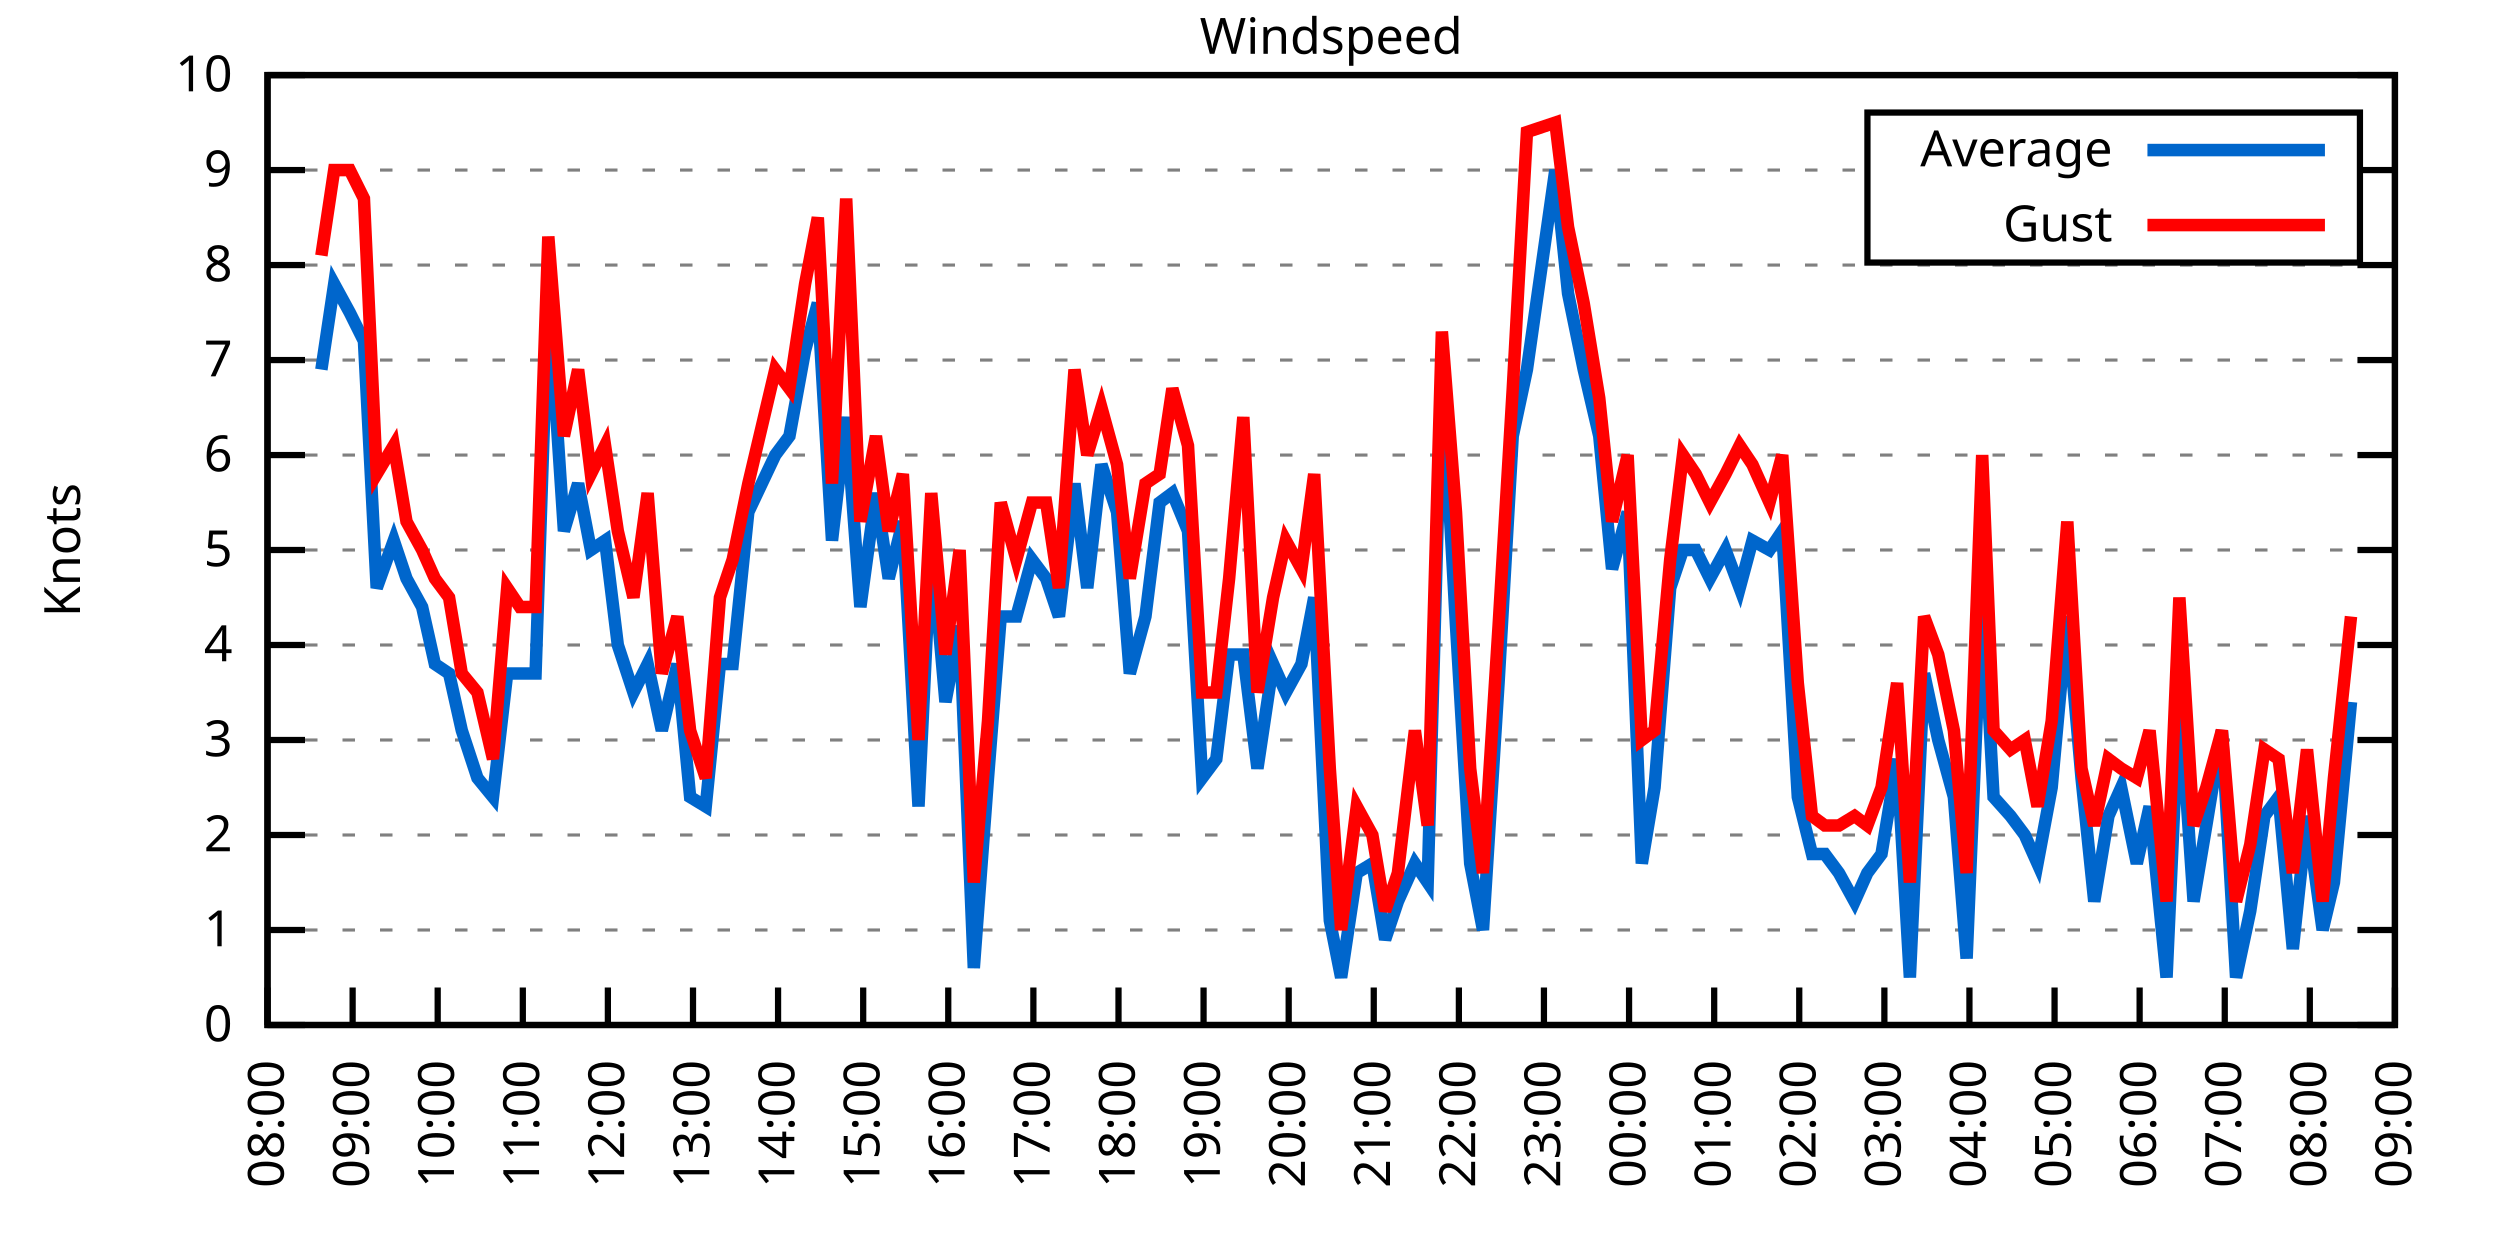
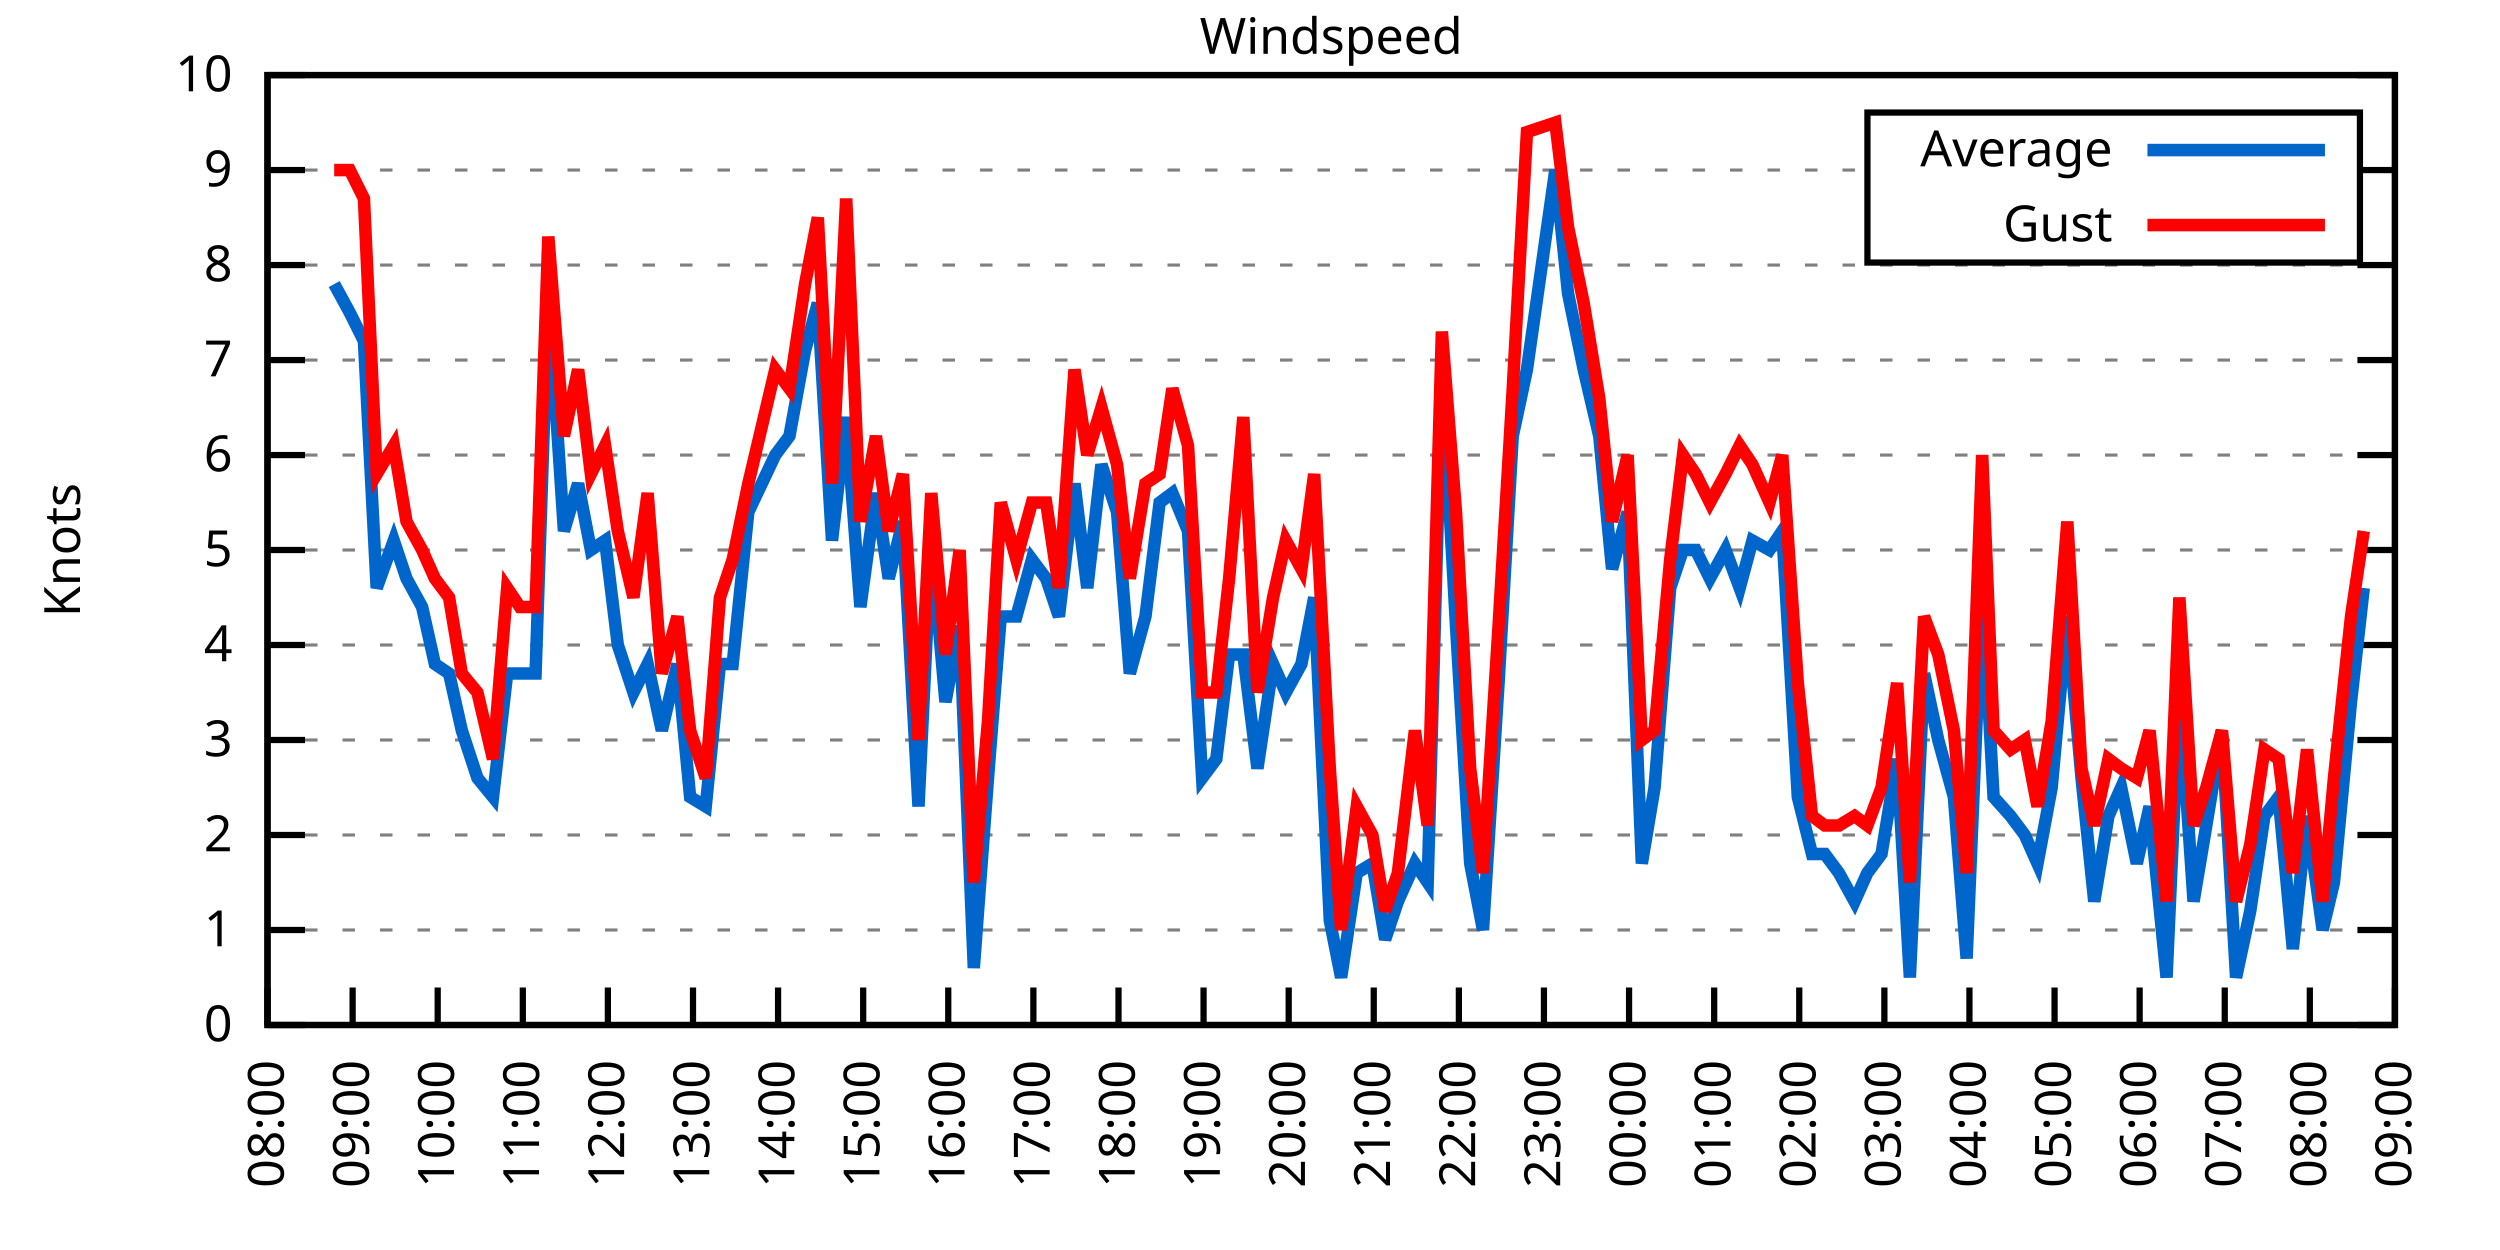
<svg xmlns="http://www.w3.org/2000/svg" xmlns:xlink="http://www.w3.org/1999/xlink" width="400" height="200" viewBox="0 0 400 200">
  <g id="gnuplot_canvas">
    <rect x="0" y="0" width="400" height="200" fill="none" />
    <defs>
      <circle id="gpDot" r="0.5" stroke-width="0.5" stroke="currentColor" />
      <path id="gpPt0" stroke-width="0.333" stroke="currentColor" d="M-1,0 h2 M0,-1 v2" />
      <path id="gpPt1" stroke-width="0.333" stroke="currentColor" d="M-1,-1 L1,1 M1,-1 L-1,1" />
      <path id="gpPt2" stroke-width="0.333" stroke="currentColor" d="M-1,0 L1,0 M0,-1 L0,1 M-1,-1 L1,1 M-1,1 L1,-1" />
      <rect id="gpPt3" stroke-width="0.333" stroke="currentColor" x="-1" y="-1" width="2" height="2" />
      <rect id="gpPt4" stroke-width="0.333" stroke="currentColor" fill="currentColor" x="-1" y="-1" width="2" height="2" />
      <circle id="gpPt5" stroke-width="0.333" stroke="currentColor" cx="0" cy="0" r="1" />
      <use xlink:href="#gpPt5" id="gpPt6" fill="currentColor" stroke="none" />
      <path id="gpPt7" stroke-width="0.333" stroke="currentColor" d="M0,-1.33 L-1.33,0.67 L1.33,0.67 z" />
      <use xlink:href="#gpPt7" id="gpPt8" fill="currentColor" stroke="none" />
      <use xlink:href="#gpPt7" id="gpPt9" stroke="currentColor" transform="rotate(180)" />
      <use xlink:href="#gpPt9" id="gpPt10" fill="currentColor" stroke="none" />
      <use xlink:href="#gpPt3" id="gpPt11" stroke="currentColor" transform="rotate(45)" />
      <use xlink:href="#gpPt11" id="gpPt12" fill="currentColor" stroke="none" />
      <path id="gpPt13" stroke-width="0.333" stroke="currentColor" d="M0,1.330 L1.265,0.411 L0.782,-1.067 L-0.782,-1.076 L-1.265,0.411 z" />
      <use xlink:href="#gpPt13" id="gpPt14" fill="currentColor" stroke="none" />
      <filter id="textbox" filterUnits="objectBoundingBox" x="0" y="0" height="1" width="1">
        <feFlood flood-color="white" flood-opacity="1" result="bgnd" />
        <feComposite in="SourceGraphic" in2="bgnd" operator="atop" />
      </filter>
      <filter id="greybox" filterUnits="objectBoundingBox" x="0" y="0" height="1" width="1">
        <feFlood flood-color="lightgrey" flood-opacity="1" result="grey" />
        <feComposite in="SourceGraphic" in2="grey" operator="atop" />
      </filter>
    </defs>
    <g fill="none" color="white" stroke="currentColor" stroke-width="1.00" stroke-linecap="butt" stroke-linejoin="miter">
</g>
    <g fill="none" color="black" stroke="currentColor" stroke-width="1.00" stroke-linecap="butt" stroke-linejoin="miter">
      <g stroke="none" shape-rendering="crispEdges">
        <polygon fill="rgb(255, 255, 255)" points="42.80,164.00 383.18,164.00 383.18,12.02 42.80,12.02 " />
      </g>
    </g>
    <g fill="none" color="black" stroke="currentColor" stroke-width="1.00" stroke-linecap="butt" stroke-linejoin="miter">
</g>
    <g fill="none" color="black" stroke="black" stroke-width="0.50" stroke-linecap="butt" stroke-linejoin="miter">
</g>
    <g fill="none" color="gray" stroke="currentColor" stroke-width="0.50" stroke-linecap="butt" stroke-linejoin="miter">
      <path stroke="gray" stroke-dasharray="2,4" class="gridline" d="M42.80,164.00 L383.19,164.00  " />
    </g>
    <g fill="none" color="gray" stroke="gray" stroke-width="1.00" stroke-linecap="butt" stroke-linejoin="miter">
</g>
    <g fill="none" color="black" stroke="currentColor" stroke-width="1.00" stroke-linecap="butt" stroke-linejoin="miter">
      <path stroke="black" d="M42.80,164.00 L48.80,164.00 M383.19,164.00 L377.19,164.00  " />
      <g transform="translate(37.20,166.60)" stroke="none" fill="black" font-family="Sans" font-size="8.00" text-anchor="end">
        <text>
          <tspan font-family="Sans"> 0</tspan>
        </text>
      </g>
    </g>
    <g fill="none" color="black" stroke="currentColor" stroke-width="1.00" stroke-linecap="butt" stroke-linejoin="miter">
</g>
    <g fill="none" color="black" stroke="black" stroke-width="0.50" stroke-linecap="butt" stroke-linejoin="miter">
</g>
    <g fill="none" color="gray" stroke="currentColor" stroke-width="0.50" stroke-linecap="butt" stroke-linejoin="miter">
      <path stroke="gray" stroke-dasharray="2,4" class="gridline" d="M42.80,148.80 L383.19,148.80  " />
    </g>
    <g fill="none" color="gray" stroke="gray" stroke-width="1.00" stroke-linecap="butt" stroke-linejoin="miter">
</g>
    <g fill="none" color="black" stroke="currentColor" stroke-width="1.00" stroke-linecap="butt" stroke-linejoin="miter">
      <path stroke="black" d="M42.80,148.80 L48.80,148.80 M383.19,148.80 L377.19,148.80  " />
      <g transform="translate(37.20,151.40)" stroke="none" fill="black" font-family="Sans" font-size="8.00" text-anchor="end">
        <text>
          <tspan font-family="Sans"> 1</tspan>
        </text>
      </g>
    </g>
    <g fill="none" color="black" stroke="currentColor" stroke-width="1.00" stroke-linecap="butt" stroke-linejoin="miter">
</g>
    <g fill="none" color="black" stroke="black" stroke-width="0.50" stroke-linecap="butt" stroke-linejoin="miter">
</g>
    <g fill="none" color="gray" stroke="currentColor" stroke-width="0.50" stroke-linecap="butt" stroke-linejoin="miter">
      <path stroke="gray" stroke-dasharray="2,4" class="gridline" d="M42.80,133.60 L383.19,133.60  " />
    </g>
    <g fill="none" color="gray" stroke="gray" stroke-width="1.00" stroke-linecap="butt" stroke-linejoin="miter">
</g>
    <g fill="none" color="black" stroke="currentColor" stroke-width="1.00" stroke-linecap="butt" stroke-linejoin="miter">
      <path stroke="black" d="M42.80,133.60 L48.80,133.60 M383.19,133.60 L377.19,133.60  " />
      <g transform="translate(37.20,136.20)" stroke="none" fill="black" font-family="Sans" font-size="8.00" text-anchor="end">
        <text>
          <tspan font-family="Sans"> 2</tspan>
        </text>
      </g>
    </g>
    <g fill="none" color="black" stroke="currentColor" stroke-width="1.00" stroke-linecap="butt" stroke-linejoin="miter">
</g>
    <g fill="none" color="black" stroke="black" stroke-width="0.50" stroke-linecap="butt" stroke-linejoin="miter">
</g>
    <g fill="none" color="gray" stroke="currentColor" stroke-width="0.50" stroke-linecap="butt" stroke-linejoin="miter">
      <path stroke="gray" stroke-dasharray="2,4" class="gridline" d="M42.80,118.40 L383.19,118.40  " />
    </g>
    <g fill="none" color="gray" stroke="gray" stroke-width="1.00" stroke-linecap="butt" stroke-linejoin="miter">
</g>
    <g fill="none" color="black" stroke="currentColor" stroke-width="1.00" stroke-linecap="butt" stroke-linejoin="miter">
      <path stroke="black" d="M42.80,118.40 L48.80,118.40 M383.19,118.40 L377.19,118.40  " />
      <g transform="translate(37.20,121.00)" stroke="none" fill="black" font-family="Sans" font-size="8.00" text-anchor="end">
        <text>
          <tspan font-family="Sans"> 3</tspan>
        </text>
      </g>
    </g>
    <g fill="none" color="black" stroke="currentColor" stroke-width="1.00" stroke-linecap="butt" stroke-linejoin="miter">
</g>
    <g fill="none" color="black" stroke="black" stroke-width="0.50" stroke-linecap="butt" stroke-linejoin="miter">
</g>
    <g fill="none" color="gray" stroke="currentColor" stroke-width="0.50" stroke-linecap="butt" stroke-linejoin="miter">
      <path stroke="gray" stroke-dasharray="2,4" class="gridline" d="M42.80,103.20 L383.19,103.20  " />
    </g>
    <g fill="none" color="gray" stroke="gray" stroke-width="1.00" stroke-linecap="butt" stroke-linejoin="miter">
</g>
    <g fill="none" color="black" stroke="currentColor" stroke-width="1.00" stroke-linecap="butt" stroke-linejoin="miter">
      <path stroke="black" d="M42.80,103.20 L48.80,103.20 M383.19,103.20 L377.19,103.20  " />
      <g transform="translate(37.20,105.80)" stroke="none" fill="black" font-family="Sans" font-size="8.00" text-anchor="end">
        <text>
          <tspan font-family="Sans"> 4</tspan>
        </text>
      </g>
    </g>
    <g fill="none" color="black" stroke="currentColor" stroke-width="1.00" stroke-linecap="butt" stroke-linejoin="miter">
</g>
    <g fill="none" color="black" stroke="black" stroke-width="0.50" stroke-linecap="butt" stroke-linejoin="miter">
</g>
    <g fill="none" color="gray" stroke="currentColor" stroke-width="0.50" stroke-linecap="butt" stroke-linejoin="miter">
      <path stroke="gray" stroke-dasharray="2,4" class="gridline" d="M42.80,88.00 L383.19,88.00  " />
    </g>
    <g fill="none" color="gray" stroke="gray" stroke-width="1.00" stroke-linecap="butt" stroke-linejoin="miter">
</g>
    <g fill="none" color="black" stroke="currentColor" stroke-width="1.00" stroke-linecap="butt" stroke-linejoin="miter">
      <path stroke="black" d="M42.80,88.00 L48.80,88.00 M383.19,88.00 L377.19,88.00  " />
      <g transform="translate(37.20,90.60)" stroke="none" fill="black" font-family="Sans" font-size="8.00" text-anchor="end">
        <text>
          <tspan font-family="Sans"> 5</tspan>
        </text>
      </g>
    </g>
    <g fill="none" color="black" stroke="currentColor" stroke-width="1.00" stroke-linecap="butt" stroke-linejoin="miter">
</g>
    <g fill="none" color="black" stroke="black" stroke-width="0.50" stroke-linecap="butt" stroke-linejoin="miter">
</g>
    <g fill="none" color="gray" stroke="currentColor" stroke-width="0.50" stroke-linecap="butt" stroke-linejoin="miter">
      <path stroke="gray" stroke-dasharray="2,4" class="gridline" d="M42.80,72.81 L383.19,72.81  " />
    </g>
    <g fill="none" color="gray" stroke="gray" stroke-width="1.00" stroke-linecap="butt" stroke-linejoin="miter">
</g>
    <g fill="none" color="black" stroke="currentColor" stroke-width="1.00" stroke-linecap="butt" stroke-linejoin="miter">
      <path stroke="black" d="M42.80,72.81 L48.80,72.81 M383.19,72.81 L377.19,72.81  " />
      <g transform="translate(37.20,75.41)" stroke="none" fill="black" font-family="Sans" font-size="8.00" text-anchor="end">
        <text>
          <tspan font-family="Sans"> 6</tspan>
        </text>
      </g>
    </g>
    <g fill="none" color="black" stroke="currentColor" stroke-width="1.00" stroke-linecap="butt" stroke-linejoin="miter">
</g>
    <g fill="none" color="black" stroke="black" stroke-width="0.50" stroke-linecap="butt" stroke-linejoin="miter">
</g>
    <g fill="none" color="gray" stroke="currentColor" stroke-width="0.50" stroke-linecap="butt" stroke-linejoin="miter">
      <path stroke="gray" stroke-dasharray="2,4" class="gridline" d="M42.80,57.61 L383.19,57.61  " />
    </g>
    <g fill="none" color="gray" stroke="gray" stroke-width="1.00" stroke-linecap="butt" stroke-linejoin="miter">
</g>
    <g fill="none" color="black" stroke="currentColor" stroke-width="1.00" stroke-linecap="butt" stroke-linejoin="miter">
      <path stroke="black" d="M42.80,57.61 L48.80,57.61 M383.19,57.61 L377.19,57.61  " />
      <g transform="translate(37.20,60.21)" stroke="none" fill="black" font-family="Sans" font-size="8.00" text-anchor="end">
        <text>
          <tspan font-family="Sans"> 7</tspan>
        </text>
      </g>
    </g>
    <g fill="none" color="black" stroke="currentColor" stroke-width="1.00" stroke-linecap="butt" stroke-linejoin="miter">
</g>
    <g fill="none" color="black" stroke="black" stroke-width="0.50" stroke-linecap="butt" stroke-linejoin="miter">
</g>
    <g fill="none" color="gray" stroke="currentColor" stroke-width="0.50" stroke-linecap="butt" stroke-linejoin="miter">
      <path stroke="gray" stroke-dasharray="2,4" class="gridline" d="M42.80,42.41 L383.19,42.41  " />
    </g>
    <g fill="none" color="gray" stroke="gray" stroke-width="1.00" stroke-linecap="butt" stroke-linejoin="miter">
</g>
    <g fill="none" color="black" stroke="currentColor" stroke-width="1.00" stroke-linecap="butt" stroke-linejoin="miter">
      <path stroke="black" d="M42.80,42.41 L48.80,42.41 M383.19,42.41 L377.19,42.41  " />
      <g transform="translate(37.20,45.01)" stroke="none" fill="black" font-family="Sans" font-size="8.00" text-anchor="end">
        <text>
          <tspan font-family="Sans"> 8</tspan>
        </text>
      </g>
    </g>
    <g fill="none" color="black" stroke="currentColor" stroke-width="1.00" stroke-linecap="butt" stroke-linejoin="miter">
</g>
    <g fill="none" color="black" stroke="black" stroke-width="0.50" stroke-linecap="butt" stroke-linejoin="miter">
</g>
    <g fill="none" color="gray" stroke="currentColor" stroke-width="0.50" stroke-linecap="butt" stroke-linejoin="miter">
      <path stroke="gray" stroke-dasharray="2,4" class="gridline" d="M42.80,27.21 L298.79,27.21 M377.59,27.21 L383.19,27.21  " />
    </g>
    <g fill="none" color="gray" stroke="gray" stroke-width="1.00" stroke-linecap="butt" stroke-linejoin="miter">
</g>
    <g fill="none" color="black" stroke="currentColor" stroke-width="1.00" stroke-linecap="butt" stroke-linejoin="miter">
      <path stroke="black" d="M42.80,27.21 L48.80,27.21 M383.19,27.21 L377.19,27.21  " />
      <g transform="translate(37.20,29.81)" stroke="none" fill="black" font-family="Sans" font-size="8.00" text-anchor="end">
        <text>
          <tspan font-family="Sans"> 9</tspan>
        </text>
      </g>
    </g>
    <g fill="none" color="black" stroke="currentColor" stroke-width="1.00" stroke-linecap="butt" stroke-linejoin="miter">
</g>
    <g fill="none" color="black" stroke="black" stroke-width="0.50" stroke-linecap="butt" stroke-linejoin="miter">
</g>
    <g fill="none" color="gray" stroke="currentColor" stroke-width="0.50" stroke-linecap="butt" stroke-linejoin="miter">
      <path stroke="gray" stroke-dasharray="2,4" class="gridline" d="M42.80,12.01 L383.19,12.01  " />
    </g>
    <g fill="none" color="gray" stroke="gray" stroke-width="1.00" stroke-linecap="butt" stroke-linejoin="miter">
</g>
    <g fill="none" color="black" stroke="currentColor" stroke-width="1.00" stroke-linecap="butt" stroke-linejoin="miter">
      <path stroke="black" d="M42.80,12.01 L48.80,12.01 M383.19,12.01 L377.19,12.01  " />
      <g transform="translate(37.20,14.61)" stroke="none" fill="black" font-family="Sans" font-size="8.00" text-anchor="end">
        <text>
          <tspan font-family="Sans"> 10</tspan>
        </text>
      </g>
    </g>
    <g fill="none" color="black" stroke="currentColor" stroke-width="1.00" stroke-linecap="butt" stroke-linejoin="miter">
      <path stroke="black" d="M42.80,164.00 L42.80,158.00  " />
      <g transform="translate(45.40,169.60) rotate(270.00)" stroke="none" fill="black" font-family="Sans" font-size="8.00" text-anchor="end">
        <text>
          <tspan font-family="Sans">08:00</tspan>
        </text>
      </g>
    </g>
    <g fill="none" color="black" stroke="currentColor" stroke-width="1.00" stroke-linecap="butt" stroke-linejoin="miter">
      <path stroke="black" d="M56.42,164.00 L56.42,158.00  " />
      <g transform="translate(59.02,169.60) rotate(270.00)" stroke="none" fill="black" font-family="Sans" font-size="8.00" text-anchor="end">
        <text>
          <tspan font-family="Sans">09:00</tspan>
        </text>
      </g>
    </g>
    <g fill="none" color="black" stroke="currentColor" stroke-width="1.00" stroke-linecap="butt" stroke-linejoin="miter">
      <path stroke="black" d="M70.03,164.00 L70.03,158.00  " />
      <g transform="translate(72.63,169.60) rotate(270.00)" stroke="none" fill="black" font-family="Sans" font-size="8.00" text-anchor="end">
        <text>
          <tspan font-family="Sans">10:00</tspan>
        </text>
      </g>
    </g>
    <g fill="none" color="black" stroke="currentColor" stroke-width="1.00" stroke-linecap="butt" stroke-linejoin="miter">
      <path stroke="black" d="M83.65,164.00 L83.65,158.00  " />
      <g transform="translate(86.25,169.60) rotate(270.00)" stroke="none" fill="black" font-family="Sans" font-size="8.00" text-anchor="end">
        <text>
          <tspan font-family="Sans">11:00</tspan>
        </text>
      </g>
    </g>
    <g fill="none" color="black" stroke="currentColor" stroke-width="1.00" stroke-linecap="butt" stroke-linejoin="miter">
      <path stroke="black" d="M97.26,164.00 L97.26,158.00  " />
      <g transform="translate(99.86,169.60) rotate(270.00)" stroke="none" fill="black" font-family="Sans" font-size="8.00" text-anchor="end">
        <text>
          <tspan font-family="Sans">12:00</tspan>
        </text>
      </g>
    </g>
    <g fill="none" color="black" stroke="currentColor" stroke-width="1.00" stroke-linecap="butt" stroke-linejoin="miter">
      <path stroke="black" d="M110.88,164.00 L110.88,158.00  " />
      <g transform="translate(113.48,169.60) rotate(270.00)" stroke="none" fill="black" font-family="Sans" font-size="8.00" text-anchor="end">
        <text>
          <tspan font-family="Sans">13:00</tspan>
        </text>
      </g>
    </g>
    <g fill="none" color="black" stroke="currentColor" stroke-width="1.00" stroke-linecap="butt" stroke-linejoin="miter">
      <path stroke="black" d="M124.49,164.00 L124.49,158.00  " />
      <g transform="translate(127.09,169.60) rotate(270.00)" stroke="none" fill="black" font-family="Sans" font-size="8.00" text-anchor="end">
        <text>
          <tspan font-family="Sans">14:00</tspan>
        </text>
      </g>
    </g>
    <g fill="none" color="black" stroke="currentColor" stroke-width="1.00" stroke-linecap="butt" stroke-linejoin="miter">
      <path stroke="black" d="M138.11,164.00 L138.11,158.00  " />
      <g transform="translate(140.71,169.60) rotate(270.00)" stroke="none" fill="black" font-family="Sans" font-size="8.00" text-anchor="end">
        <text>
          <tspan font-family="Sans">15:00</tspan>
        </text>
      </g>
    </g>
    <g fill="none" color="black" stroke="currentColor" stroke-width="1.00" stroke-linecap="butt" stroke-linejoin="miter">
      <path stroke="black" d="M151.72,164.00 L151.72,158.00  " />
      <g transform="translate(154.32,169.60) rotate(270.00)" stroke="none" fill="black" font-family="Sans" font-size="8.00" text-anchor="end">
        <text>
          <tspan font-family="Sans">16:00</tspan>
        </text>
      </g>
    </g>
    <g fill="none" color="black" stroke="currentColor" stroke-width="1.00" stroke-linecap="butt" stroke-linejoin="miter">
      <path stroke="black" d="M165.34,164.00 L165.34,158.00  " />
      <g transform="translate(167.94,169.60) rotate(270.00)" stroke="none" fill="black" font-family="Sans" font-size="8.00" text-anchor="end">
        <text>
          <tspan font-family="Sans">17:00</tspan>
        </text>
      </g>
    </g>
    <g fill="none" color="black" stroke="currentColor" stroke-width="1.00" stroke-linecap="butt" stroke-linejoin="miter">
      <path stroke="black" d="M178.96,164.00 L178.96,158.00  " />
      <g transform="translate(181.56,169.60) rotate(270.00)" stroke="none" fill="black" font-family="Sans" font-size="8.00" text-anchor="end">
        <text>
          <tspan font-family="Sans">18:00</tspan>
        </text>
      </g>
    </g>
    <g fill="none" color="black" stroke="currentColor" stroke-width="1.00" stroke-linecap="butt" stroke-linejoin="miter">
      <path stroke="black" d="M192.57,164.00 L192.57,158.00  " />
      <g transform="translate(195.17,169.60) rotate(270.00)" stroke="none" fill="black" font-family="Sans" font-size="8.00" text-anchor="end">
        <text>
          <tspan font-family="Sans">19:00</tspan>
        </text>
      </g>
    </g>
    <g fill="none" color="black" stroke="currentColor" stroke-width="1.00" stroke-linecap="butt" stroke-linejoin="miter">
      <path stroke="black" d="M206.19,164.00 L206.19,158.00  " />
      <g transform="translate(208.79,169.60) rotate(270.00)" stroke="none" fill="black" font-family="Sans" font-size="8.00" text-anchor="end">
        <text>
          <tspan font-family="Sans">20:00</tspan>
        </text>
      </g>
    </g>
    <g fill="none" color="black" stroke="currentColor" stroke-width="1.00" stroke-linecap="butt" stroke-linejoin="miter">
      <path stroke="black" d="M219.80,164.00 L219.80,158.00  " />
      <g transform="translate(222.40,169.60) rotate(270.00)" stroke="none" fill="black" font-family="Sans" font-size="8.00" text-anchor="end">
        <text>
          <tspan font-family="Sans">21:00</tspan>
        </text>
      </g>
    </g>
    <g fill="none" color="black" stroke="currentColor" stroke-width="1.00" stroke-linecap="butt" stroke-linejoin="miter">
      <path stroke="black" d="M233.42,164.00 L233.42,158.00  " />
      <g transform="translate(236.02,169.60) rotate(270.00)" stroke="none" fill="black" font-family="Sans" font-size="8.00" text-anchor="end">
        <text>
          <tspan font-family="Sans">22:00</tspan>
        </text>
      </g>
    </g>
    <g fill="none" color="black" stroke="currentColor" stroke-width="1.00" stroke-linecap="butt" stroke-linejoin="miter">
      <path stroke="black" d="M247.03,164.00 L247.03,158.00  " />
      <g transform="translate(249.63,169.60) rotate(270.00)" stroke="none" fill="black" font-family="Sans" font-size="8.00" text-anchor="end">
        <text>
          <tspan font-family="Sans">23:00</tspan>
        </text>
      </g>
    </g>
    <g fill="none" color="black" stroke="currentColor" stroke-width="1.00" stroke-linecap="butt" stroke-linejoin="miter">
      <path stroke="black" d="M260.65,164.00 L260.65,158.00  " />
      <g transform="translate(263.25,169.60) rotate(270.00)" stroke="none" fill="black" font-family="Sans" font-size="8.00" text-anchor="end">
        <text>
          <tspan font-family="Sans">00:00</tspan>
        </text>
      </g>
    </g>
    <g fill="none" color="black" stroke="currentColor" stroke-width="1.00" stroke-linecap="butt" stroke-linejoin="miter">
      <path stroke="black" d="M274.27,164.00 L274.27,158.00  " />
      <g transform="translate(276.87,169.60) rotate(270.00)" stroke="none" fill="black" font-family="Sans" font-size="8.00" text-anchor="end">
        <text>
          <tspan font-family="Sans">01:00</tspan>
        </text>
      </g>
    </g>
    <g fill="none" color="black" stroke="currentColor" stroke-width="1.00" stroke-linecap="butt" stroke-linejoin="miter">
      <path stroke="black" d="M287.88,164.00 L287.88,158.00  " />
      <g transform="translate(290.48,169.60) rotate(270.00)" stroke="none" fill="black" font-family="Sans" font-size="8.00" text-anchor="end">
        <text>
          <tspan font-family="Sans">02:00</tspan>
        </text>
      </g>
    </g>
    <g fill="none" color="black" stroke="currentColor" stroke-width="1.00" stroke-linecap="butt" stroke-linejoin="miter">
      <path stroke="black" d="M301.50,164.00 L301.50,158.00  " />
      <g transform="translate(304.10,169.60) rotate(270.00)" stroke="none" fill="black" font-family="Sans" font-size="8.00" text-anchor="end">
        <text>
          <tspan font-family="Sans">03:00</tspan>
        </text>
      </g>
    </g>
    <g fill="none" color="black" stroke="currentColor" stroke-width="1.00" stroke-linecap="butt" stroke-linejoin="miter">
      <path stroke="black" d="M315.11,164.00 L315.11,158.00  " />
      <g transform="translate(317.71,169.60) rotate(270.00)" stroke="none" fill="black" font-family="Sans" font-size="8.00" text-anchor="end">
        <text>
          <tspan font-family="Sans">04:00</tspan>
        </text>
      </g>
    </g>
    <g fill="none" color="black" stroke="currentColor" stroke-width="1.00" stroke-linecap="butt" stroke-linejoin="miter">
      <path stroke="black" d="M328.73,164.00 L328.73,158.00  " />
      <g transform="translate(331.33,169.60) rotate(270.00)" stroke="none" fill="black" font-family="Sans" font-size="8.00" text-anchor="end">
        <text>
          <tspan font-family="Sans">05:00</tspan>
        </text>
      </g>
    </g>
    <g fill="none" color="black" stroke="currentColor" stroke-width="1.00" stroke-linecap="butt" stroke-linejoin="miter">
      <path stroke="black" d="M342.34,164.00 L342.34,158.00  " />
      <g transform="translate(344.94,169.60) rotate(270.00)" stroke="none" fill="black" font-family="Sans" font-size="8.00" text-anchor="end">
        <text>
          <tspan font-family="Sans">06:00</tspan>
        </text>
      </g>
    </g>
    <g fill="none" color="black" stroke="currentColor" stroke-width="1.00" stroke-linecap="butt" stroke-linejoin="miter">
      <path stroke="black" d="M355.96,164.00 L355.96,158.00  " />
      <g transform="translate(358.56,169.60) rotate(270.00)" stroke="none" fill="black" font-family="Sans" font-size="8.00" text-anchor="end">
        <text>
          <tspan font-family="Sans">07:00</tspan>
        </text>
      </g>
    </g>
    <g fill="none" color="black" stroke="currentColor" stroke-width="1.00" stroke-linecap="butt" stroke-linejoin="miter">
      <path stroke="black" d="M369.57,164.00 L369.57,158.00  " />
      <g transform="translate(372.17,169.60) rotate(270.00)" stroke="none" fill="black" font-family="Sans" font-size="8.00" text-anchor="end">
        <text>
          <tspan font-family="Sans">08:00</tspan>
        </text>
      </g>
    </g>
    <g fill="none" color="black" stroke="currentColor" stroke-width="1.00" stroke-linecap="butt" stroke-linejoin="miter">
      <path stroke="black" d="M383.19,164.00 L383.19,158.00  " />
      <g transform="translate(385.79,169.60) rotate(270.00)" stroke="none" fill="black" font-family="Sans" font-size="8.00" text-anchor="end">
        <text>
          <tspan font-family="Sans">09:00</tspan>
        </text>
      </g>
    </g>
    <g fill="none" color="black" stroke="currentColor" stroke-width="1.00" stroke-linecap="butt" stroke-linejoin="miter">
</g>
    <g fill="none" color="black" stroke="currentColor" stroke-width="1.00" stroke-linecap="butt" stroke-linejoin="miter">
      <path stroke="black" d="M42.80,12.01 L42.80,164.00 L383.19,164.00 L383.19,12.01 L42.80,12.01 Z  " />
    </g>
    <g fill="none" color="black" stroke="currentColor" stroke-width="1.00" stroke-linecap="butt" stroke-linejoin="miter">
</g>
    <g fill="none" color="black" stroke="currentColor" stroke-width="1.00" stroke-linecap="butt" stroke-linejoin="miter">
      <path stroke="black" d="M298.79,42.01 L298.79,18.01 L377.59,18.01 L377.59,42.01 L298.79,42.01 Z  " />
    </g>
    <g id="Windspeed_plot_1">
      <g fill="none" color="white" stroke="black" stroke-width="2.00" stroke-linecap="butt" stroke-linejoin="miter">
</g>
      <g fill="none" color="black" stroke="currentColor" stroke-width="2.00" stroke-linecap="butt" stroke-linejoin="miter">
        <g transform="translate(337.99,26.61)" stroke="none" fill="black" font-family="Sans" font-size="8.00" text-anchor="end">
          <text>
            <tspan font-family="Sans">Average</tspan>
          </text>
        </g>
      </g>
      <g fill="none" color="black" stroke="currentColor" stroke-width="2.00" stroke-linecap="butt" stroke-linejoin="miter">
-         <path stroke="rgb(  0, 102, 204)" d="M343.59,24.01 L371.99,24.01 M51.42,59.13 L53.47,45.45 L55.96,50.01 L58.23,54.57 L60.27,94.08 L63.00,86.49   L65.04,92.56 L67.54,97.12 L69.58,106.24 L71.85,107.76 L73.89,116.88 L76.39,124.48 L78.88,127.52 L81.15,107.76   L83.19,107.76 L85.69,107.76 L87.73,46.97 L90.23,84.97 L92.50,77.37 L94.54,88.00 L96.81,86.49 L98.85,103.20   L101.35,110.80 L103.62,106.24 L105.89,116.88 L108.38,106.24 L110.42,127.52 L112.92,129.04 L115.19,106.24 L117.23,106.24   L119.73,81.93 L124.04,72.81 L126.31,69.77 L128.81,56.09 L130.85,48.49 L133.12,86.49 L135.39,66.73 L137.66,97.12   L140.15,78.89 L142.19,92.56 L144.46,83.45 L146.96,129.04 L149.00,86.49 L151.27,112.32 L153.54,100.16 L155.81,154.88   L158.08,124.48 L160.12,98.64 L162.62,98.64 L165.11,89.52 L167.38,92.56 L169.43,98.64 L171.92,77.37 L173.96,94.08   L176.23,74.33 L178.73,81.93 L180.77,107.76 L183.27,98.64 L185.54,80.41 L187.58,78.89 L190.08,84.97 L192.34,124.48   L194.61,121.44 L196.66,104.72 L198.93,104.72 L201.19,122.96 L203.69,106.24 L205.73,110.80 L208.23,106.24 L210.27,95.60   L212.77,147.28 L214.58,156.40 L217.08,139.68 L219.58,138.16 L221.62,150.32 L223.66,144.24 L226.38,138.16 L228.43,141.20   L230.70,59.13 L232.96,100.16 L235.23,138.16 L237.28,148.80 L239.77,109.28 L242.04,69.77 L244.31,59.13 L248.85,27.21   L250.89,46.97 L253.39,59.13 L255.88,69.77 L257.93,91.04 L260.42,81.93 L262.69,138.16 L264.73,126.00 L267.23,94.08   L269.27,88.00 L271.32,88.00 L273.58,92.56 L276.08,88.00 L278.35,94.08 L280.39,86.49 L283.12,88.00 L285.16,84.97   L287.65,127.52 L289.92,136.64 L291.97,136.64 L294.23,139.68 L296.73,144.24 L298.77,139.68 L301.04,136.64 L303.54,121.44   L305.58,156.40 L307.85,107.76 L310.12,118.40 L312.62,127.52 L314.66,153.36 L317.15,94.08 L318.97,127.52 L321.69,130.56   L323.96,133.60 L326.00,138.16 L328.27,126.00 L330.77,98.64 L333.04,124.48 L335.08,144.24 L337.35,130.56 L339.39,126.00   L341.89,138.16 L343.93,129.04 L346.65,156.40 L348.70,110.80 L350.97,144.24 L353.01,132.08 L355.50,116.88 L357.77,156.40   L360.04,145.76 L362.31,130.56 L364.58,127.52 L366.85,151.84 L369.12,130.56 L371.62,148.80 L373.43,141.20 L376.16,112.32    " />
+         <path stroke="rgb(  0, 102, 204)" d="M343.59,24.01 L371.99,24.01 M53.47,45.45 L55.96,50.01 L58.23,54.57 L60.27,94.08 L63.00,86.49 L65.04,92.56   L67.54,97.12 L69.58,106.24 L71.85,107.76 L73.89,116.88 L76.39,124.48 L78.88,127.52 L81.15,107.76 L83.19,107.76   L85.69,107.76 L87.73,46.97 L90.23,84.97 L92.50,77.37 L94.54,88.00 L96.81,86.49 L98.85,103.20 L101.35,110.80   L103.62,106.24 L105.89,116.88 L108.38,106.24 L110.42,127.52 L112.92,129.04 L115.19,106.24 L117.23,106.24 L119.73,81.93   L124.04,72.81 L126.31,69.77 L128.81,56.09 L130.85,48.49 L133.12,86.49 L135.39,66.73 L137.66,97.12 L140.15,78.89   L142.19,92.56 L144.46,83.45 L146.96,129.04 L149.00,86.49 L151.27,112.32 L153.54,100.16 L155.81,154.88 L158.08,124.48   L160.12,98.64 L162.62,98.64 L165.11,89.52 L167.38,92.56 L169.43,98.64 L171.92,77.37 L173.96,94.08 L176.23,74.33   L178.73,81.93 L180.77,107.76 L183.27,98.64 L185.54,80.41 L187.58,78.89 L190.08,84.97 L192.34,124.48 L194.61,121.44   L196.66,104.72 L198.93,104.72 L201.19,122.96 L203.69,106.24 L205.73,110.80 L208.23,106.24 L210.27,95.60 L212.77,147.28   L214.58,156.40 L217.08,139.68 L219.58,138.16 L221.62,150.32 L223.66,144.24 L226.38,138.16 L228.43,141.20 L230.70,59.13   L232.96,100.16 L235.23,138.16 L237.28,148.80 L239.77,109.28 L242.04,69.77 L244.31,59.13 L248.85,27.21 L250.89,46.97   L253.39,59.13 L255.88,69.77 L257.93,91.04 L260.42,81.93 L262.69,138.16 L264.73,126.00 L267.23,94.08 L269.27,88.00   L271.32,88.00 L273.58,92.56 L276.08,88.00 L278.35,94.08 L280.39,86.49 L283.12,88.00 L285.16,84.97 L287.65,127.52   L289.92,136.64 L291.97,136.64 L294.23,139.68 L296.73,144.24 L298.77,139.68 L301.04,136.64 L303.54,121.44 L305.58,156.40   L307.85,107.76 L310.12,118.40 L312.62,127.52 L314.66,153.36 L317.15,94.08 L318.97,127.52 L321.69,130.56 L323.96,133.60   L326.00,138.16 L328.27,126.00 L330.77,98.64 L333.04,124.48 L335.08,144.24 L337.35,130.56 L339.39,126.00 L341.89,138.16   L343.93,129.04 L346.65,156.40 L348.70,110.80 L350.97,144.24 L353.01,132.08 L355.50,116.88 L357.77,156.40 L360.04,145.76   L362.31,130.56 L364.58,127.52 L366.85,151.84 L369.12,130.56 L371.62,148.80 L373.43,141.20 L376.16,112.32 L378.20,94.08    " />
      </g>
    </g>
    <g id="Windspeed_plot_2">
      <g fill="none" color="black" stroke="currentColor" stroke-width="2.00" stroke-linecap="butt" stroke-linejoin="miter">
        <g transform="translate(337.99,38.61)" stroke="none" fill="black" font-family="Sans" font-size="8.00" text-anchor="end">
          <text>
            <tspan font-family="Sans">Gust</tspan>
          </text>
        </g>
      </g>
      <g fill="none" color="black" stroke="currentColor" stroke-width="2.00" stroke-linecap="butt" stroke-linejoin="miter">
-         <path stroke="rgb(255,   0,   0)" d="M343.59,36.01 L371.99,36.01 M51.42,40.89 L53.47,27.21 L55.96,27.21 L58.23,31.77 L60.27,75.85 L63.00,71.29   L65.04,83.45 L67.54,88.00 L69.58,92.56 L71.85,95.60 L73.89,107.76 L76.39,110.80 L78.88,121.44 L81.15,94.08   L83.19,97.12 L85.69,97.12 L87.73,37.85 L90.23,69.77 L92.50,59.13 L94.54,75.85 L96.81,71.29 L98.85,84.97   L101.35,95.60 L103.62,78.89 L105.89,107.76 L108.38,98.64 L110.42,116.88 L112.92,124.48 L115.19,95.60 L117.23,89.52   L119.73,77.37 L124.04,59.13 L126.31,62.17 L128.81,45.45 L130.85,34.81 L133.12,77.37 L135.39,31.77 L137.66,83.45   L140.15,69.77 L142.19,84.97 L144.46,75.85 L146.96,118.40 L149.00,78.89 L151.27,104.72 L153.54,88.00 L155.81,141.20   L158.08,115.36 L160.12,80.41 L162.62,89.52 L165.11,80.41 L167.38,80.41 L169.43,94.08 L171.92,59.13 L173.96,72.81   L176.23,65.21 L178.73,74.33 L180.77,92.56 L183.27,77.37 L185.54,75.85 L187.58,62.17 L190.08,71.29 L192.34,110.80   L194.61,110.80 L196.66,92.56 L198.93,66.73 L201.19,110.80 L203.69,95.60 L205.73,86.49 L208.23,91.04 L210.27,75.85   L212.77,122.96 L214.58,148.80 L217.08,129.04 L219.58,133.60 L221.62,145.76 L223.66,139.68 L226.38,116.88 L228.43,132.08   L230.70,53.05 L232.96,81.93 L235.23,122.96 L237.28,139.68 L239.77,100.16 L242.04,62.17 L244.31,21.13 L248.85,19.61   L250.89,36.33 L253.39,48.49 L255.88,63.69 L257.93,83.45 L260.42,72.81 L262.69,118.40 L264.73,116.88 L267.23,89.52   L269.27,72.81 L271.32,75.85 L273.58,80.41 L276.08,75.85 L278.35,71.29 L280.39,74.33 L283.12,80.41 L285.16,72.81   L287.65,109.28 L289.92,130.56 L291.97,132.08 L294.23,132.08 L296.73,130.56 L298.77,132.08 L301.04,126.00 L303.54,109.28   L305.58,141.20 L307.85,98.64 L310.12,104.72 L312.62,116.88 L314.66,139.68 L317.15,72.81 L318.97,116.88 L321.69,119.92   L323.96,118.40 L326.00,129.04 L328.27,115.36 L330.77,83.45 L333.04,122.96 L335.08,132.08 L337.35,121.44 L339.39,122.96   L341.89,124.48 L343.93,116.88 L346.65,144.24 L348.70,95.60 L350.97,132.08 L353.01,126.00 L355.50,116.88 L357.77,144.24   L360.04,135.12 L362.31,119.92 L364.58,121.44 L366.85,139.68 L369.12,119.92 L371.62,144.24 L373.43,124.48 L376.16,98.64    " />
+         <path stroke="rgb(255,   0,   0)" d="M343.59,36.01 L371.99,36.01 M53.47,27.21 L55.96,27.21 L58.23,31.77 L60.27,75.85 L63.00,71.29 L65.04,83.45   L67.54,88.00 L69.58,92.56 L71.85,95.60 L73.89,107.76 L76.39,110.80 L78.88,121.44 L81.15,94.08 L83.19,97.12   L85.69,97.12 L87.73,37.85 L90.23,69.77 L92.50,59.13 L94.54,75.85 L96.81,71.29 L98.85,84.97 L101.35,95.60   L103.62,78.89 L105.89,107.76 L108.38,98.64 L110.42,116.88 L112.92,124.48 L115.19,95.60 L117.23,89.52 L119.73,77.37   L124.04,59.13 L126.31,62.17 L128.81,45.45 L130.85,34.81 L133.12,77.37 L135.39,31.77 L137.66,83.45 L140.15,69.77   L142.19,84.97 L144.46,75.85 L146.96,118.40 L149.00,78.89 L151.27,104.72 L153.54,88.00 L155.81,141.20 L158.08,115.36   L160.12,80.41 L162.62,89.52 L165.11,80.41 L167.38,80.41 L169.43,94.08 L171.92,59.13 L173.96,72.81 L176.23,65.21   L178.73,74.33 L180.77,92.56 L183.27,77.37 L185.54,75.85 L187.58,62.17 L190.08,71.29 L192.34,110.80 L194.61,110.80   L196.66,92.56 L198.93,66.73 L201.19,110.80 L203.69,95.60 L205.73,86.49 L208.23,91.04 L210.27,75.85 L212.77,122.96   L214.58,148.80 L217.08,129.04 L219.58,133.60 L221.62,145.76 L223.66,139.68 L226.38,116.88 L228.43,132.08 L230.70,53.05   L232.96,81.93 L235.23,122.96 L237.28,139.68 L239.77,100.16 L242.04,62.17 L244.31,21.13 L248.85,19.61 L250.89,36.33   L253.39,48.49 L255.88,63.69 L257.93,83.45 L260.42,72.81 L262.69,118.40 L264.73,116.88 L267.23,89.52 L269.27,72.81   L271.32,75.85 L273.58,80.41 L276.08,75.85 L278.35,71.29 L280.39,74.33 L283.12,80.41 L285.16,72.81 L287.65,109.28   L289.92,130.56 L291.97,132.08 L294.23,132.08 L296.73,130.56 L298.77,132.08 L301.04,126.00 L303.54,109.28 L305.58,141.20   L307.85,98.64 L310.12,104.72 L312.62,116.88 L314.66,139.68 L317.15,72.81 L318.97,116.88 L321.69,119.92 L323.96,118.40   L326.00,129.04 L328.27,115.36 L330.77,83.45 L333.04,122.96 L335.08,132.08 L337.35,121.44 L339.39,122.96 L341.89,124.48   L343.93,116.88 L346.65,144.24 L348.70,95.60 L350.97,132.08 L353.01,126.00 L355.50,116.88 L357.77,144.24 L360.04,135.12   L362.31,119.92 L364.58,121.44 L366.85,139.68 L369.12,119.92 L371.62,144.24 L373.43,124.48 L376.16,98.64 L378.20,84.97    " />
      </g>
    </g>
    <g fill="none" color="black" stroke="currentColor" stroke-width="2.00" stroke-linecap="butt" stroke-linejoin="miter">
</g>
    <g fill="none" color="black" stroke="black" stroke-width="1.00" stroke-linecap="butt" stroke-linejoin="miter">
</g>
    <g fill="none" color="black" stroke="currentColor" stroke-width="1.00" stroke-linecap="butt" stroke-linejoin="miter">
      <path stroke="black" d="M42.80,12.01 L42.80,164.00 L383.19,164.00 L383.19,12.01 L42.80,12.01 Z  " />
      <g transform="translate(12.80,88.01) rotate(270.00)" stroke="none" fill="black" font-family="Sans" font-size="8.00" text-anchor="middle">
        <text>
          <tspan font-family="Sans">Knots</tspan>
        </text>
      </g>
    </g>
    <g fill="none" color="black" stroke="currentColor" stroke-width="1.00" stroke-linecap="butt" stroke-linejoin="miter">
</g>
    <g fill="none" color="black" stroke="currentColor" stroke-width="1.00" stroke-linecap="butt" stroke-linejoin="miter">
      <g transform="translate(212.99,8.61)" stroke="none" fill="black" font-family="Sans" font-size="8.00" text-anchor="middle">
        <text>
          <tspan font-family="Sans">Windspeed</tspan>
        </text>
      </g>
    </g>
    <g fill="none" color="black" stroke="currentColor" stroke-width="1.00" stroke-linecap="butt" stroke-linejoin="miter">
</g>
  </g>
</svg>
